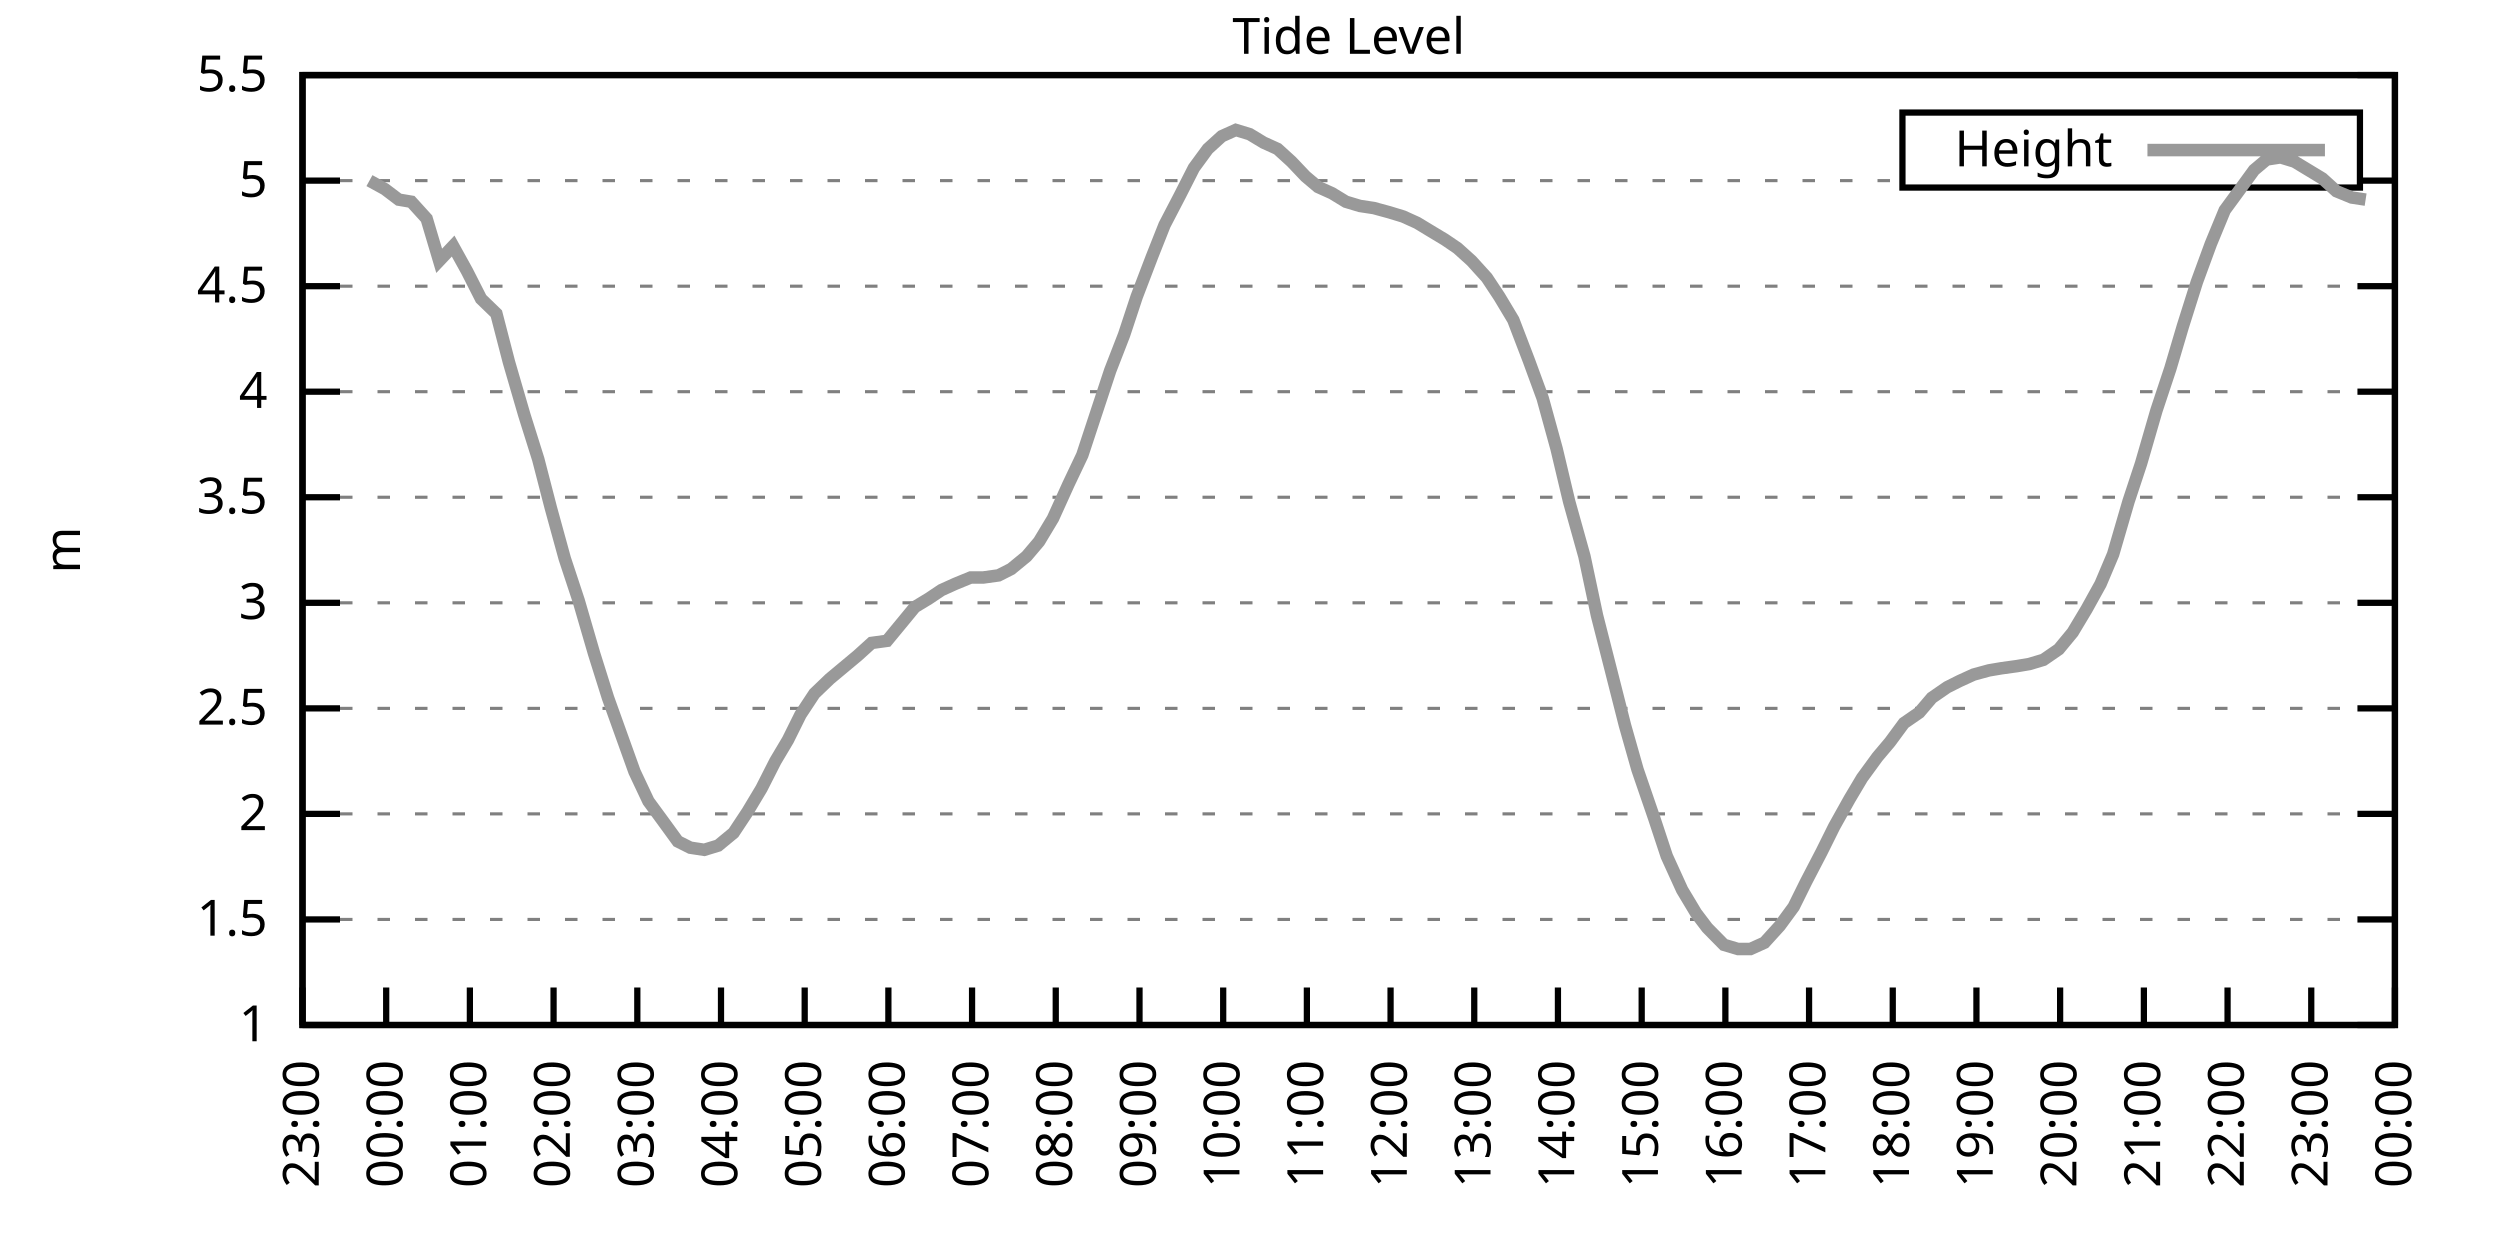
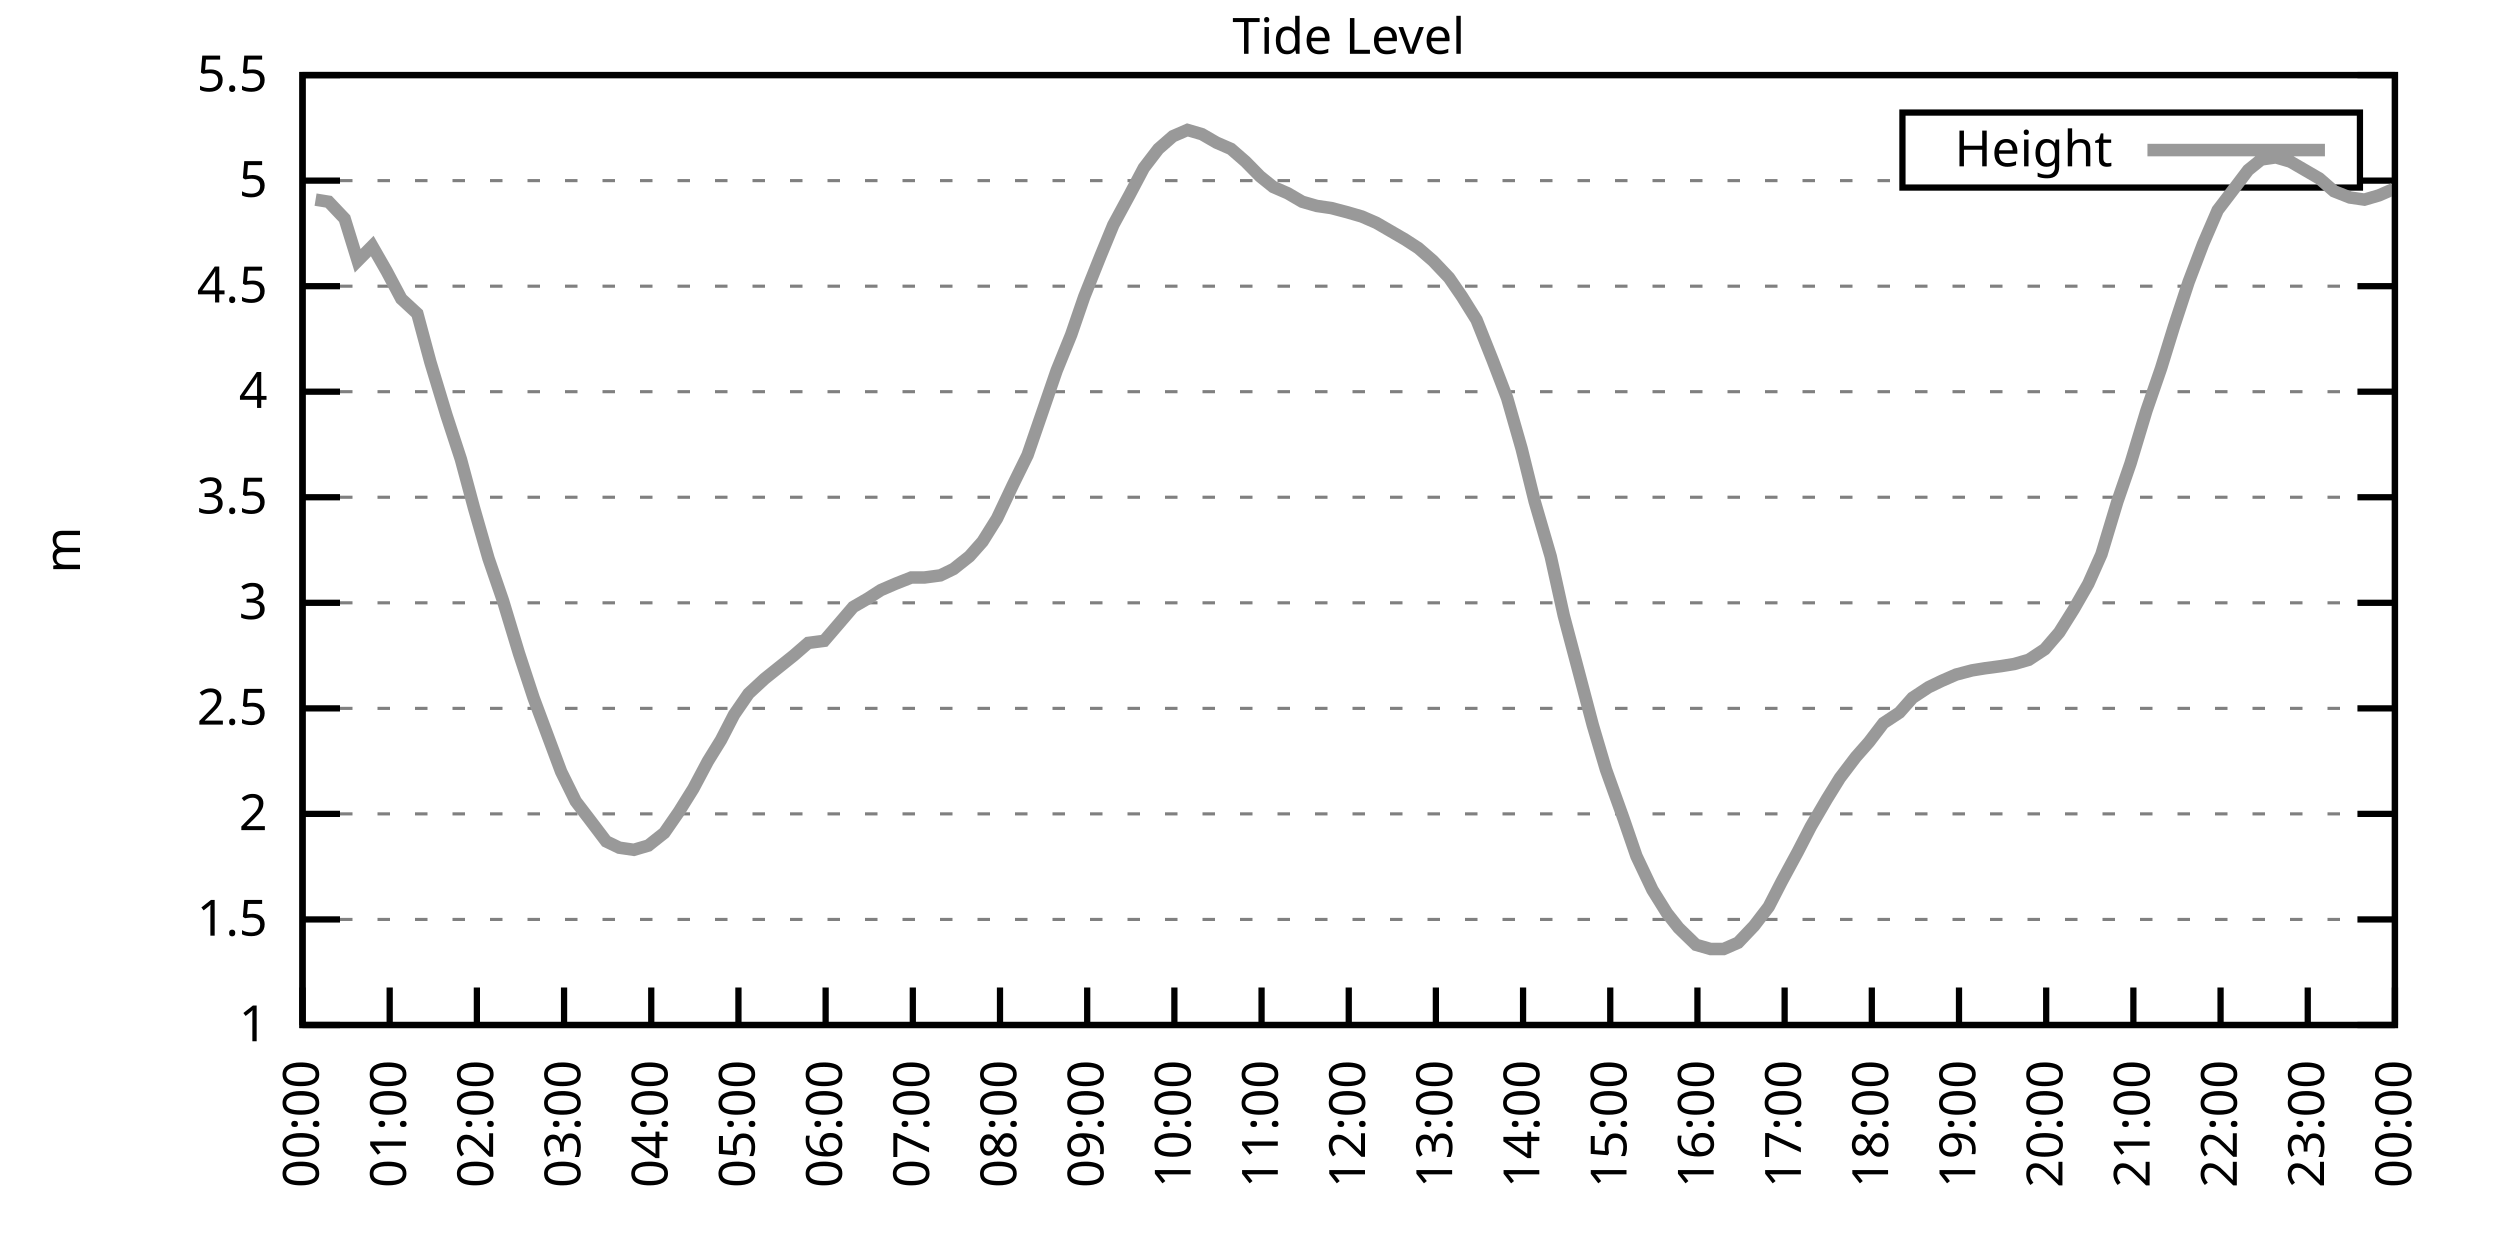
<svg xmlns="http://www.w3.org/2000/svg" xmlns:xlink="http://www.w3.org/1999/xlink" width="400" height="200" viewBox="0 0 400 200">
  <g id="gnuplot_canvas">
    <rect x="0" y="0" width="400" height="200" fill="none" />
    <defs>
      <circle id="gpDot" r="0.5" stroke-width="0.5" stroke="currentColor" />
      <path id="gpPt0" stroke-width="0.333" stroke="currentColor" d="M-1,0 h2 M0,-1 v2" />
      <path id="gpPt1" stroke-width="0.333" stroke="currentColor" d="M-1,-1 L1,1 M1,-1 L-1,1" />
      <path id="gpPt2" stroke-width="0.333" stroke="currentColor" d="M-1,0 L1,0 M0,-1 L0,1 M-1,-1 L1,1 M-1,1 L1,-1" />
      <rect id="gpPt3" stroke-width="0.333" stroke="currentColor" x="-1" y="-1" width="2" height="2" />
      <rect id="gpPt4" stroke-width="0.333" stroke="currentColor" fill="currentColor" x="-1" y="-1" width="2" height="2" />
      <circle id="gpPt5" stroke-width="0.333" stroke="currentColor" cx="0" cy="0" r="1" />
      <use xlink:href="#gpPt5" id="gpPt6" fill="currentColor" stroke="none" />
      <path id="gpPt7" stroke-width="0.333" stroke="currentColor" d="M0,-1.33 L-1.33,0.67 L1.33,0.67 z" />
      <use xlink:href="#gpPt7" id="gpPt8" fill="currentColor" stroke="none" />
      <use xlink:href="#gpPt7" id="gpPt9" stroke="currentColor" transform="rotate(180)" />
      <use xlink:href="#gpPt9" id="gpPt10" fill="currentColor" stroke="none" />
      <use xlink:href="#gpPt3" id="gpPt11" stroke="currentColor" transform="rotate(45)" />
      <use xlink:href="#gpPt11" id="gpPt12" fill="currentColor" stroke="none" />
      <path id="gpPt13" stroke-width="0.333" stroke="currentColor" d="M0,1.330 L1.265,0.411 L0.782,-1.067 L-0.782,-1.076 L-1.265,0.411 z" />
      <use xlink:href="#gpPt13" id="gpPt14" fill="currentColor" stroke="none" />
      <filter id="textbox" filterUnits="objectBoundingBox" x="0" y="0" height="1" width="1">
        <feFlood flood-color="white" flood-opacity="1" result="bgnd" />
        <feComposite in="SourceGraphic" in2="bgnd" operator="atop" />
      </filter>
      <filter id="greybox" filterUnits="objectBoundingBox" x="0" y="0" height="1" width="1">
        <feFlood flood-color="lightgrey" flood-opacity="1" result="grey" />
        <feComposite in="SourceGraphic" in2="grey" operator="atop" />
      </filter>
    </defs>
    <g fill="none" color="white" stroke="currentColor" stroke-width="1.00" stroke-linecap="butt" stroke-linejoin="miter">
</g>
    <g fill="none" color="black" stroke="currentColor" stroke-width="1.00" stroke-linecap="butt" stroke-linejoin="miter">
      <g stroke="none" shape-rendering="crispEdges">
        <polygon fill="rgb(255, 255, 255)" points="48.40,164.00 383.18,164.00 383.18,12.02 48.40,12.02 " />
      </g>
    </g>
    <g fill="none" color="black" stroke="currentColor" stroke-width="1.00" stroke-linecap="butt" stroke-linejoin="miter">
</g>
    <g fill="none" color="black" stroke="black" stroke-width="0.50" stroke-linecap="butt" stroke-linejoin="miter">
</g>
    <g fill="none" color="gray" stroke="currentColor" stroke-width="0.50" stroke-linecap="butt" stroke-linejoin="miter">
      <path stroke="gray" stroke-dasharray="2,4" class="gridline" d="M48.40,164.00 L383.19,164.00  " />
    </g>
    <g fill="none" color="gray" stroke="gray" stroke-width="1.00" stroke-linecap="butt" stroke-linejoin="miter">
</g>
    <g fill="none" color="black" stroke="currentColor" stroke-width="1.00" stroke-linecap="butt" stroke-linejoin="miter">
      <path stroke="black" d="M48.40,164.00 L54.40,164.00 M383.19,164.00 L377.19,164.00  " />
      <g transform="translate(42.80,166.60)" stroke="none" fill="black" font-family="Sans" font-size="8.00" text-anchor="end">
        <text>
          <tspan font-family="Sans"> 1</tspan>
        </text>
      </g>
    </g>
    <g fill="none" color="black" stroke="currentColor" stroke-width="1.00" stroke-linecap="butt" stroke-linejoin="miter">
</g>
    <g fill="none" color="black" stroke="black" stroke-width="0.50" stroke-linecap="butt" stroke-linejoin="miter">
</g>
    <g fill="none" color="gray" stroke="currentColor" stroke-width="0.50" stroke-linecap="butt" stroke-linejoin="miter">
      <path stroke="gray" stroke-dasharray="2,4" class="gridline" d="M48.40,147.11 L383.19,147.11  " />
    </g>
    <g fill="none" color="gray" stroke="gray" stroke-width="1.00" stroke-linecap="butt" stroke-linejoin="miter">
</g>
    <g fill="none" color="black" stroke="currentColor" stroke-width="1.00" stroke-linecap="butt" stroke-linejoin="miter">
      <path stroke="black" d="M48.40,147.11 L54.40,147.11 M383.19,147.11 L377.19,147.11  " />
      <g transform="translate(42.80,149.71)" stroke="none" fill="black" font-family="Sans" font-size="8.00" text-anchor="end">
        <text>
          <tspan font-family="Sans"> 1.5</tspan>
        </text>
      </g>
    </g>
    <g fill="none" color="black" stroke="currentColor" stroke-width="1.00" stroke-linecap="butt" stroke-linejoin="miter">
</g>
    <g fill="none" color="black" stroke="black" stroke-width="0.50" stroke-linecap="butt" stroke-linejoin="miter">
</g>
    <g fill="none" color="gray" stroke="currentColor" stroke-width="0.50" stroke-linecap="butt" stroke-linejoin="miter">
      <path stroke="gray" stroke-dasharray="2,4" class="gridline" d="M48.40,130.22 L383.19,130.22  " />
    </g>
    <g fill="none" color="gray" stroke="gray" stroke-width="1.00" stroke-linecap="butt" stroke-linejoin="miter">
</g>
    <g fill="none" color="black" stroke="currentColor" stroke-width="1.00" stroke-linecap="butt" stroke-linejoin="miter">
      <path stroke="black" d="M48.40,130.22 L54.40,130.22 M383.19,130.22 L377.19,130.22  " />
      <g transform="translate(42.80,132.82)" stroke="none" fill="black" font-family="Sans" font-size="8.00" text-anchor="end">
        <text>
          <tspan font-family="Sans"> 2</tspan>
        </text>
      </g>
    </g>
    <g fill="none" color="black" stroke="currentColor" stroke-width="1.00" stroke-linecap="butt" stroke-linejoin="miter">
</g>
    <g fill="none" color="black" stroke="black" stroke-width="0.50" stroke-linecap="butt" stroke-linejoin="miter">
</g>
    <g fill="none" color="gray" stroke="currentColor" stroke-width="0.50" stroke-linecap="butt" stroke-linejoin="miter">
      <path stroke="gray" stroke-dasharray="2,4" class="gridline" d="M48.40,113.34 L383.19,113.34  " />
    </g>
    <g fill="none" color="gray" stroke="gray" stroke-width="1.00" stroke-linecap="butt" stroke-linejoin="miter">
</g>
    <g fill="none" color="black" stroke="currentColor" stroke-width="1.00" stroke-linecap="butt" stroke-linejoin="miter">
      <path stroke="black" d="M48.40,113.34 L54.40,113.34 M383.19,113.34 L377.19,113.34  " />
      <g transform="translate(42.80,115.94)" stroke="none" fill="black" font-family="Sans" font-size="8.00" text-anchor="end">
        <text>
          <tspan font-family="Sans"> 2.5</tspan>
        </text>
      </g>
    </g>
    <g fill="none" color="black" stroke="currentColor" stroke-width="1.00" stroke-linecap="butt" stroke-linejoin="miter">
</g>
    <g fill="none" color="black" stroke="black" stroke-width="0.50" stroke-linecap="butt" stroke-linejoin="miter">
</g>
    <g fill="none" color="gray" stroke="currentColor" stroke-width="0.50" stroke-linecap="butt" stroke-linejoin="miter">
      <path stroke="gray" stroke-dasharray="2,4" class="gridline" d="M48.40,96.45 L383.19,96.45  " />
    </g>
    <g fill="none" color="gray" stroke="gray" stroke-width="1.00" stroke-linecap="butt" stroke-linejoin="miter">
</g>
    <g fill="none" color="black" stroke="currentColor" stroke-width="1.00" stroke-linecap="butt" stroke-linejoin="miter">
      <path stroke="black" d="M48.40,96.45 L54.40,96.45 M383.19,96.45 L377.19,96.45  " />
      <g transform="translate(42.80,99.05)" stroke="none" fill="black" font-family="Sans" font-size="8.00" text-anchor="end">
        <text>
          <tspan font-family="Sans"> 3</tspan>
        </text>
      </g>
    </g>
    <g fill="none" color="black" stroke="currentColor" stroke-width="1.00" stroke-linecap="butt" stroke-linejoin="miter">
</g>
    <g fill="none" color="black" stroke="black" stroke-width="0.50" stroke-linecap="butt" stroke-linejoin="miter">
</g>
    <g fill="none" color="gray" stroke="currentColor" stroke-width="0.50" stroke-linecap="butt" stroke-linejoin="miter">
      <path stroke="gray" stroke-dasharray="2,4" class="gridline" d="M48.40,79.56 L383.19,79.56  " />
    </g>
    <g fill="none" color="gray" stroke="gray" stroke-width="1.00" stroke-linecap="butt" stroke-linejoin="miter">
</g>
    <g fill="none" color="black" stroke="currentColor" stroke-width="1.00" stroke-linecap="butt" stroke-linejoin="miter">
      <path stroke="black" d="M48.40,79.56 L54.40,79.56 M383.19,79.56 L377.19,79.56  " />
      <g transform="translate(42.80,82.16)" stroke="none" fill="black" font-family="Sans" font-size="8.00" text-anchor="end">
        <text>
          <tspan font-family="Sans"> 3.5</tspan>
        </text>
      </g>
    </g>
    <g fill="none" color="black" stroke="currentColor" stroke-width="1.00" stroke-linecap="butt" stroke-linejoin="miter">
</g>
    <g fill="none" color="black" stroke="black" stroke-width="0.50" stroke-linecap="butt" stroke-linejoin="miter">
</g>
    <g fill="none" color="gray" stroke="currentColor" stroke-width="0.50" stroke-linecap="butt" stroke-linejoin="miter">
      <path stroke="gray" stroke-dasharray="2,4" class="gridline" d="M48.40,62.67 L383.19,62.67  " />
    </g>
    <g fill="none" color="gray" stroke="gray" stroke-width="1.00" stroke-linecap="butt" stroke-linejoin="miter">
</g>
    <g fill="none" color="black" stroke="currentColor" stroke-width="1.00" stroke-linecap="butt" stroke-linejoin="miter">
      <path stroke="black" d="M48.40,62.67 L54.40,62.67 M383.19,62.67 L377.19,62.67  " />
      <g transform="translate(42.80,65.27)" stroke="none" fill="black" font-family="Sans" font-size="8.00" text-anchor="end">
        <text>
          <tspan font-family="Sans"> 4</tspan>
        </text>
      </g>
    </g>
    <g fill="none" color="black" stroke="currentColor" stroke-width="1.00" stroke-linecap="butt" stroke-linejoin="miter">
</g>
    <g fill="none" color="black" stroke="black" stroke-width="0.50" stroke-linecap="butt" stroke-linejoin="miter">
</g>
    <g fill="none" color="gray" stroke="currentColor" stroke-width="0.50" stroke-linecap="butt" stroke-linejoin="miter">
      <path stroke="gray" stroke-dasharray="2,4" class="gridline" d="M48.40,45.79 L383.19,45.79  " />
    </g>
    <g fill="none" color="gray" stroke="gray" stroke-width="1.00" stroke-linecap="butt" stroke-linejoin="miter">
</g>
    <g fill="none" color="black" stroke="currentColor" stroke-width="1.00" stroke-linecap="butt" stroke-linejoin="miter">
      <path stroke="black" d="M48.40,45.79 L54.40,45.79 M383.19,45.79 L377.19,45.79  " />
      <g transform="translate(42.80,48.39)" stroke="none" fill="black" font-family="Sans" font-size="8.00" text-anchor="end">
        <text>
          <tspan font-family="Sans"> 4.5</tspan>
        </text>
      </g>
    </g>
    <g fill="none" color="black" stroke="currentColor" stroke-width="1.00" stroke-linecap="butt" stroke-linejoin="miter">
</g>
    <g fill="none" color="black" stroke="black" stroke-width="0.50" stroke-linecap="butt" stroke-linejoin="miter">
</g>
    <g fill="none" color="gray" stroke="currentColor" stroke-width="0.50" stroke-linecap="butt" stroke-linejoin="miter">
      <path stroke="gray" stroke-dasharray="2,4" class="gridline" d="M48.40,28.90 L304.39,28.90 M377.59,28.90 L383.19,28.90  " />
    </g>
    <g fill="none" color="gray" stroke="gray" stroke-width="1.00" stroke-linecap="butt" stroke-linejoin="miter">
</g>
    <g fill="none" color="black" stroke="currentColor" stroke-width="1.00" stroke-linecap="butt" stroke-linejoin="miter">
      <path stroke="black" d="M48.40,28.90 L54.40,28.90 M383.19,28.90 L377.19,28.90  " />
      <g transform="translate(42.80,31.50)" stroke="none" fill="black" font-family="Sans" font-size="8.00" text-anchor="end">
        <text>
          <tspan font-family="Sans"> 5</tspan>
        </text>
      </g>
    </g>
    <g fill="none" color="black" stroke="currentColor" stroke-width="1.00" stroke-linecap="butt" stroke-linejoin="miter">
</g>
    <g fill="none" color="black" stroke="black" stroke-width="0.50" stroke-linecap="butt" stroke-linejoin="miter">
</g>
    <g fill="none" color="gray" stroke="currentColor" stroke-width="0.50" stroke-linecap="butt" stroke-linejoin="miter">
      <path stroke="gray" stroke-dasharray="2,4" class="gridline" d="M48.40,12.01 L383.19,12.01  " />
    </g>
    <g fill="none" color="gray" stroke="gray" stroke-width="1.00" stroke-linecap="butt" stroke-linejoin="miter">
</g>
    <g fill="none" color="black" stroke="currentColor" stroke-width="1.00" stroke-linecap="butt" stroke-linejoin="miter">
      <path stroke="black" d="M48.40,12.01 L54.40,12.01 M383.19,12.01 L377.19,12.01  " />
      <g transform="translate(42.80,14.61)" stroke="none" fill="black" font-family="Sans" font-size="8.00" text-anchor="end">
        <text>
          <tspan font-family="Sans"> 5.5</tspan>
        </text>
      </g>
    </g>
    <g fill="none" color="black" stroke="currentColor" stroke-width="1.00" stroke-linecap="butt" stroke-linejoin="miter">
      <path stroke="black" d="M48.40,164.00 L48.40,158.00  " />
      <g transform="translate(51.00,169.60) rotate(270.00)" stroke="none" fill="black" font-family="Sans" font-size="8.00" text-anchor="end">
        <text>
-           <tspan font-family="Sans">23:00</tspan>
-         </text>
-       </g>
-     </g>
-     <g fill="none" color="black" stroke="currentColor" stroke-width="1.00" stroke-linecap="butt" stroke-linejoin="miter">
-       <path stroke="black" d="M61.79,164.00 L61.79,158.00  " />
-       <g transform="translate(64.39,169.60) rotate(270.00)" stroke="none" fill="black" font-family="Sans" font-size="8.00" text-anchor="end">
-         <text>
          <tspan font-family="Sans">00:00</tspan>
        </text>
      </g>
    </g>
    <g fill="none" color="black" stroke="currentColor" stroke-width="1.00" stroke-linecap="butt" stroke-linejoin="miter">
-       <path stroke="black" d="M75.18,164.00 L75.18,158.00  " />
-       <g transform="translate(77.78,169.60) rotate(270.00)" stroke="none" fill="black" font-family="Sans" font-size="8.00" text-anchor="end">
+       <path stroke="black" d="M62.35,164.00 L62.35,158.00  " />
+       <g transform="translate(64.95,169.60) rotate(270.00)" stroke="none" fill="black" font-family="Sans" font-size="8.00" text-anchor="end">
        <text>
          <tspan font-family="Sans">01:00</tspan>
        </text>
      </g>
    </g>
    <g fill="none" color="black" stroke="currentColor" stroke-width="1.00" stroke-linecap="butt" stroke-linejoin="miter">
-       <path stroke="black" d="M88.57,164.00 L88.57,158.00  " />
-       <g transform="translate(91.17,169.60) rotate(270.00)" stroke="none" fill="black" font-family="Sans" font-size="8.00" text-anchor="end">
+       <path stroke="black" d="M76.30,164.00 L76.30,158.00  " />
+       <g transform="translate(78.90,169.60) rotate(270.00)" stroke="none" fill="black" font-family="Sans" font-size="8.00" text-anchor="end">
        <text>
          <tspan font-family="Sans">02:00</tspan>
        </text>
      </g>
    </g>
    <g fill="none" color="black" stroke="currentColor" stroke-width="1.00" stroke-linecap="butt" stroke-linejoin="miter">
-       <path stroke="black" d="M101.97,164.00 L101.97,158.00  " />
-       <g transform="translate(104.57,169.60) rotate(270.00)" stroke="none" fill="black" font-family="Sans" font-size="8.00" text-anchor="end">
+       <path stroke="black" d="M90.25,164.00 L90.25,158.00  " />
+       <g transform="translate(92.85,169.60) rotate(270.00)" stroke="none" fill="black" font-family="Sans" font-size="8.00" text-anchor="end">
        <text>
          <tspan font-family="Sans">03:00</tspan>
        </text>
      </g>
    </g>
    <g fill="none" color="black" stroke="currentColor" stroke-width="1.00" stroke-linecap="butt" stroke-linejoin="miter">
-       <path stroke="black" d="M115.36,164.00 L115.36,158.00  " />
-       <g transform="translate(117.96,169.60) rotate(270.00)" stroke="none" fill="black" font-family="Sans" font-size="8.00" text-anchor="end">
+       <path stroke="black" d="M104.20,164.00 L104.20,158.00  " />
+       <g transform="translate(106.80,169.60) rotate(270.00)" stroke="none" fill="black" font-family="Sans" font-size="8.00" text-anchor="end">
        <text>
          <tspan font-family="Sans">04:00</tspan>
        </text>
      </g>
    </g>
    <g fill="none" color="black" stroke="currentColor" stroke-width="1.00" stroke-linecap="butt" stroke-linejoin="miter">
-       <path stroke="black" d="M128.75,164.00 L128.75,158.00  " />
-       <g transform="translate(131.35,169.60) rotate(270.00)" stroke="none" fill="black" font-family="Sans" font-size="8.00" text-anchor="end">
+       <path stroke="black" d="M118.15,164.00 L118.15,158.00  " />
+       <g transform="translate(120.75,169.60) rotate(270.00)" stroke="none" fill="black" font-family="Sans" font-size="8.00" text-anchor="end">
        <text>
          <tspan font-family="Sans">05:00</tspan>
        </text>
      </g>
    </g>
    <g fill="none" color="black" stroke="currentColor" stroke-width="1.00" stroke-linecap="butt" stroke-linejoin="miter">
-       <path stroke="black" d="M142.14,164.00 L142.14,158.00  " />
-       <g transform="translate(144.74,169.60) rotate(270.00)" stroke="none" fill="black" font-family="Sans" font-size="8.00" text-anchor="end">
+       <path stroke="black" d="M132.10,164.00 L132.10,158.00  " />
+       <g transform="translate(134.70,169.60) rotate(270.00)" stroke="none" fill="black" font-family="Sans" font-size="8.00" text-anchor="end">
        <text>
          <tspan font-family="Sans">06:00</tspan>
        </text>
      </g>
    </g>
    <g fill="none" color="black" stroke="currentColor" stroke-width="1.00" stroke-linecap="butt" stroke-linejoin="miter">
-       <path stroke="black" d="M155.53,164.00 L155.53,158.00  " />
-       <g transform="translate(158.13,169.60) rotate(270.00)" stroke="none" fill="black" font-family="Sans" font-size="8.00" text-anchor="end">
+       <path stroke="black" d="M146.05,164.00 L146.05,158.00  " />
+       <g transform="translate(148.65,169.60) rotate(270.00)" stroke="none" fill="black" font-family="Sans" font-size="8.00" text-anchor="end">
        <text>
          <tspan font-family="Sans">07:00</tspan>
        </text>
      </g>
    </g>
    <g fill="none" color="black" stroke="currentColor" stroke-width="1.00" stroke-linecap="butt" stroke-linejoin="miter">
-       <path stroke="black" d="M168.92,164.00 L168.92,158.00  " />
-       <g transform="translate(171.52,169.60) rotate(270.00)" stroke="none" fill="black" font-family="Sans" font-size="8.00" text-anchor="end">
+       <path stroke="black" d="M160.00,164.00 L160.00,158.00  " />
+       <g transform="translate(162.60,169.60) rotate(270.00)" stroke="none" fill="black" font-family="Sans" font-size="8.00" text-anchor="end">
        <text>
          <tspan font-family="Sans">08:00</tspan>
        </text>
      </g>
    </g>
    <g fill="none" color="black" stroke="currentColor" stroke-width="1.00" stroke-linecap="butt" stroke-linejoin="miter">
-       <path stroke="black" d="M182.32,164.00 L182.32,158.00  " />
-       <g transform="translate(184.92,169.60) rotate(270.00)" stroke="none" fill="black" font-family="Sans" font-size="8.00" text-anchor="end">
+       <path stroke="black" d="M173.95,164.00 L173.95,158.00  " />
+       <g transform="translate(176.55,169.60) rotate(270.00)" stroke="none" fill="black" font-family="Sans" font-size="8.00" text-anchor="end">
        <text>
          <tspan font-family="Sans">09:00</tspan>
        </text>
      </g>
    </g>
    <g fill="none" color="black" stroke="currentColor" stroke-width="1.00" stroke-linecap="butt" stroke-linejoin="miter">
-       <path stroke="black" d="M195.71,164.00 L195.71,158.00  " />
-       <g transform="translate(198.31,169.60) rotate(270.00)" stroke="none" fill="black" font-family="Sans" font-size="8.00" text-anchor="end">
+       <path stroke="black" d="M187.90,164.00 L187.90,158.00  " />
+       <g transform="translate(190.50,169.60) rotate(270.00)" stroke="none" fill="black" font-family="Sans" font-size="8.00" text-anchor="end">
        <text>
          <tspan font-family="Sans">10:00</tspan>
        </text>
      </g>
    </g>
    <g fill="none" color="black" stroke="currentColor" stroke-width="1.00" stroke-linecap="butt" stroke-linejoin="miter">
-       <path stroke="black" d="M209.10,164.00 L209.10,158.00  " />
-       <g transform="translate(211.70,169.60) rotate(270.00)" stroke="none" fill="black" font-family="Sans" font-size="8.00" text-anchor="end">
+       <path stroke="black" d="M201.85,164.00 L201.85,158.00  " />
+       <g transform="translate(204.45,169.60) rotate(270.00)" stroke="none" fill="black" font-family="Sans" font-size="8.00" text-anchor="end">
        <text>
          <tspan font-family="Sans">11:00</tspan>
        </text>
      </g>
    </g>
    <g fill="none" color="black" stroke="currentColor" stroke-width="1.00" stroke-linecap="butt" stroke-linejoin="miter">
-       <path stroke="black" d="M222.49,164.00 L222.49,158.00  " />
-       <g transform="translate(225.09,169.60) rotate(270.00)" stroke="none" fill="black" font-family="Sans" font-size="8.00" text-anchor="end">
+       <path stroke="black" d="M215.80,164.00 L215.80,158.00  " />
+       <g transform="translate(218.40,169.60) rotate(270.00)" stroke="none" fill="black" font-family="Sans" font-size="8.00" text-anchor="end">
        <text>
          <tspan font-family="Sans">12:00</tspan>
        </text>
      </g>
    </g>
    <g fill="none" color="black" stroke="currentColor" stroke-width="1.00" stroke-linecap="butt" stroke-linejoin="miter">
-       <path stroke="black" d="M235.88,164.00 L235.88,158.00  " />
-       <g transform="translate(238.48,169.60) rotate(270.00)" stroke="none" fill="black" font-family="Sans" font-size="8.00" text-anchor="end">
+       <path stroke="black" d="M229.74,164.00 L229.74,158.00  " />
+       <g transform="translate(232.34,169.60) rotate(270.00)" stroke="none" fill="black" font-family="Sans" font-size="8.00" text-anchor="end">
        <text>
          <tspan font-family="Sans">13:00</tspan>
        </text>
      </g>
    </g>
    <g fill="none" color="black" stroke="currentColor" stroke-width="1.00" stroke-linecap="butt" stroke-linejoin="miter">
-       <path stroke="black" d="M249.27,164.00 L249.27,158.00  " />
-       <g transform="translate(251.87,169.60) rotate(270.00)" stroke="none" fill="black" font-family="Sans" font-size="8.00" text-anchor="end">
+       <path stroke="black" d="M243.69,164.00 L243.69,158.00  " />
+       <g transform="translate(246.29,169.60) rotate(270.00)" stroke="none" fill="black" font-family="Sans" font-size="8.00" text-anchor="end">
        <text>
          <tspan font-family="Sans">14:00</tspan>
        </text>
      </g>
    </g>
    <g fill="none" color="black" stroke="currentColor" stroke-width="1.00" stroke-linecap="butt" stroke-linejoin="miter">
-       <path stroke="black" d="M262.67,164.00 L262.67,158.00  " />
-       <g transform="translate(265.27,169.60) rotate(270.00)" stroke="none" fill="black" font-family="Sans" font-size="8.00" text-anchor="end">
+       <path stroke="black" d="M257.64,164.00 L257.64,158.00  " />
+       <g transform="translate(260.24,169.60) rotate(270.00)" stroke="none" fill="black" font-family="Sans" font-size="8.00" text-anchor="end">
        <text>
          <tspan font-family="Sans">15:00</tspan>
        </text>
      </g>
    </g>
    <g fill="none" color="black" stroke="currentColor" stroke-width="1.00" stroke-linecap="butt" stroke-linejoin="miter">
-       <path stroke="black" d="M276.06,164.00 L276.06,158.00  " />
-       <g transform="translate(278.66,169.60) rotate(270.00)" stroke="none" fill="black" font-family="Sans" font-size="8.00" text-anchor="end">
+       <path stroke="black" d="M271.59,164.00 L271.59,158.00  " />
+       <g transform="translate(274.19,169.60) rotate(270.00)" stroke="none" fill="black" font-family="Sans" font-size="8.00" text-anchor="end">
        <text>
          <tspan font-family="Sans">16:00</tspan>
        </text>
      </g>
    </g>
    <g fill="none" color="black" stroke="currentColor" stroke-width="1.00" stroke-linecap="butt" stroke-linejoin="miter">
-       <path stroke="black" d="M289.45,164.00 L289.45,158.00  " />
-       <g transform="translate(292.05,169.60) rotate(270.00)" stroke="none" fill="black" font-family="Sans" font-size="8.00" text-anchor="end">
+       <path stroke="black" d="M285.54,164.00 L285.54,158.00  " />
+       <g transform="translate(288.14,169.60) rotate(270.00)" stroke="none" fill="black" font-family="Sans" font-size="8.00" text-anchor="end">
        <text>
          <tspan font-family="Sans">17:00</tspan>
        </text>
      </g>
    </g>
    <g fill="none" color="black" stroke="currentColor" stroke-width="1.00" stroke-linecap="butt" stroke-linejoin="miter">
-       <path stroke="black" d="M302.84,164.00 L302.84,158.00  " />
-       <g transform="translate(305.44,169.60) rotate(270.00)" stroke="none" fill="black" font-family="Sans" font-size="8.00" text-anchor="end">
+       <path stroke="black" d="M299.49,164.00 L299.49,158.00  " />
+       <g transform="translate(302.09,169.60) rotate(270.00)" stroke="none" fill="black" font-family="Sans" font-size="8.00" text-anchor="end">
        <text>
          <tspan font-family="Sans">18:00</tspan>
        </text>
      </g>
    </g>
    <g fill="none" color="black" stroke="currentColor" stroke-width="1.00" stroke-linecap="butt" stroke-linejoin="miter">
-       <path stroke="black" d="M316.23,164.00 L316.23,158.00  " />
-       <g transform="translate(318.83,169.60) rotate(270.00)" stroke="none" fill="black" font-family="Sans" font-size="8.00" text-anchor="end">
+       <path stroke="black" d="M313.44,164.00 L313.44,158.00  " />
+       <g transform="translate(316.04,169.60) rotate(270.00)" stroke="none" fill="black" font-family="Sans" font-size="8.00" text-anchor="end">
        <text>
          <tspan font-family="Sans">19:00</tspan>
        </text>
      </g>
    </g>
    <g fill="none" color="black" stroke="currentColor" stroke-width="1.00" stroke-linecap="butt" stroke-linejoin="miter">
-       <path stroke="black" d="M329.62,164.00 L329.62,158.00  " />
-       <g transform="translate(332.22,169.60) rotate(270.00)" stroke="none" fill="black" font-family="Sans" font-size="8.00" text-anchor="end">
+       <path stroke="black" d="M327.39,164.00 L327.39,158.00  " />
+       <g transform="translate(329.99,169.60) rotate(270.00)" stroke="none" fill="black" font-family="Sans" font-size="8.00" text-anchor="end">
        <text>
          <tspan font-family="Sans">20:00</tspan>
        </text>
      </g>
    </g>
    <g fill="none" color="black" stroke="currentColor" stroke-width="1.00" stroke-linecap="butt" stroke-linejoin="miter">
-       <path stroke="black" d="M343.02,164.00 L343.02,158.00  " />
-       <g transform="translate(345.62,169.60) rotate(270.00)" stroke="none" fill="black" font-family="Sans" font-size="8.00" text-anchor="end">
+       <path stroke="black" d="M341.34,164.00 L341.34,158.00  " />
+       <g transform="translate(343.94,169.60) rotate(270.00)" stroke="none" fill="black" font-family="Sans" font-size="8.00" text-anchor="end">
        <text>
          <tspan font-family="Sans">21:00</tspan>
        </text>
      </g>
    </g>
    <g fill="none" color="black" stroke="currentColor" stroke-width="1.00" stroke-linecap="butt" stroke-linejoin="miter">
-       <path stroke="black" d="M356.41,164.00 L356.41,158.00  " />
-       <g transform="translate(359.01,169.60) rotate(270.00)" stroke="none" fill="black" font-family="Sans" font-size="8.00" text-anchor="end">
+       <path stroke="black" d="M355.29,164.00 L355.29,158.00  " />
+       <g transform="translate(357.89,169.60) rotate(270.00)" stroke="none" fill="black" font-family="Sans" font-size="8.00" text-anchor="end">
        <text>
          <tspan font-family="Sans">22:00</tspan>
        </text>
      </g>
    </g>
    <g fill="none" color="black" stroke="currentColor" stroke-width="1.00" stroke-linecap="butt" stroke-linejoin="miter">
-       <path stroke="black" d="M369.80,164.00 L369.80,158.00  " />
-       <g transform="translate(372.40,169.60) rotate(270.00)" stroke="none" fill="black" font-family="Sans" font-size="8.00" text-anchor="end">
+       <path stroke="black" d="M369.24,164.00 L369.24,158.00  " />
+       <g transform="translate(371.84,169.60) rotate(270.00)" stroke="none" fill="black" font-family="Sans" font-size="8.00" text-anchor="end">
        <text>
          <tspan font-family="Sans">23:00</tspan>
        </text>
      </g>
    </g>
    <g fill="none" color="black" stroke="currentColor" stroke-width="1.00" stroke-linecap="butt" stroke-linejoin="miter">
      <path stroke="black" d="M383.19,164.00 L383.19,158.00  " />
      <g transform="translate(385.79,169.60) rotate(270.00)" stroke="none" fill="black" font-family="Sans" font-size="8.00" text-anchor="end">
        <text>
          <tspan font-family="Sans">00:00</tspan>
        </text>
      </g>
    </g>
    <g fill="none" color="black" stroke="currentColor" stroke-width="1.00" stroke-linecap="butt" stroke-linejoin="miter">
</g>
    <g fill="none" color="black" stroke="currentColor" stroke-width="1.00" stroke-linecap="butt" stroke-linejoin="miter">
      <path stroke="black" d="M48.40,12.01 L48.40,164.00 L383.19,164.00 L383.19,12.01 L48.40,12.01 Z  " />
    </g>
    <g fill="none" color="black" stroke="currentColor" stroke-width="1.00" stroke-linecap="butt" stroke-linejoin="miter">
</g>
    <g fill="none" color="black" stroke="currentColor" stroke-width="1.00" stroke-linecap="butt" stroke-linejoin="miter">
      <path stroke="black" d="M304.39,30.01 L304.39,18.01 L377.59,18.01 L377.59,30.01 L304.39,30.01 Z  " />
    </g>
    <g id="Tide_level_plot_1">
      <g fill="none" color="white" stroke="black" stroke-width="2.00" stroke-linecap="butt" stroke-linejoin="miter">
</g>
      <g fill="none" color="black" stroke="currentColor" stroke-width="2.00" stroke-linecap="butt" stroke-linejoin="miter">
        <g transform="translate(337.99,26.61)" stroke="none" fill="black" font-family="Sans" font-size="8.00" text-anchor="end">
          <text>
            <tspan font-family="Sans">Height</tspan>
          </text>
        </g>
      </g>
      <g fill="none" color="black" stroke="currentColor" stroke-width="2.00" stroke-linecap="butt" stroke-linejoin="miter">
-         <path stroke="rgb(153, 153, 153)" d="M343.59,24.01 L371.99,24.01 M59.11,28.90 L61.57,30.25 L63.80,31.94 L65.81,32.28 L68.26,34.98 L70.27,41.73   L72.50,39.37 L74.74,43.42 L76.97,47.81 L79.42,50.18 L81.43,57.94 L83.89,66.39 L86.12,73.48 L88.13,81.25   L90.36,89.36 L92.59,96.11 L95.05,104.56 L97.28,111.65 L101.52,123.47 L103.75,128.20 L105.98,131.24 L108.44,134.62   L110.45,135.63 L112.68,135.97 L114.91,135.29 L117.37,133.26 L119.60,129.89 L121.83,126.17 L124.06,121.78 L126.07,118.40   L128.08,114.35 L130.31,110.97 L132.77,108.61 L137.23,104.89 L139.46,102.87 L141.92,102.53 L144.15,99.83 L146.38,97.12   L148.61,95.77 L150.62,94.42 L152.85,93.41 L155.31,92.40 L157.32,92.40 L159.77,92.06 L161.78,91.04 L164.24,89.02   L166.25,86.65 L168.48,82.94 L170.93,77.53 L173.17,72.81 L175.40,66.05 L177.63,59.30 L179.86,53.55 L181.87,47.47   L184.32,41.06 L186.33,35.99 L188.79,31.26 L191.02,26.87 L193.25,23.83 L195.48,21.80 L197.72,20.79 L199.95,21.47   L202.18,22.82 L204.41,23.83 L206.64,25.86 L208.88,28.22 L210.88,29.91 L213.12,30.92 L215.35,32.28 L217.58,32.95   L219.81,33.29 L222.27,33.96 L224.50,34.64 L226.73,35.65 L228.96,37.00 L231.20,38.35 L233.20,39.71 L235.44,41.73   L237.89,44.43 L239.90,47.47 L242.13,51.19 L244.59,57.61 L246.82,63.69 L249.05,71.79 L251.06,80.24 L253.51,89.02   L255.52,98.48 L257.76,107.26 L259.99,116.04 L262.00,123.13 L264.67,130.90 L266.68,136.98 L269.14,142.38 L271.37,146.10   L273.16,148.46 L275.83,151.17 L278.07,151.84 L280.07,151.84 L282.31,150.83 L284.76,148.13 L286.99,145.09 L289.00,141.03   L291.46,136.30 L293.47,132.25 L295.92,127.86 L297.93,124.48 L300.39,121.11 L302.39,118.74 L304.63,115.70 L307.08,114.01   L309.09,111.65 L311.54,109.96 L313.55,108.95 L315.79,107.93 L318.24,107.26 L320.25,106.92 L322.70,106.58 L324.71,106.24   L326.95,105.57 L329.40,103.88 L331.63,101.18 L333.86,97.46 L336.10,93.41 L338.10,88.68 L340.56,80.24 L342.57,74.16   L345.02,65.71 L347.26,58.96 L349.26,52.20 L351.50,45.11 L353.73,39.03 L355.96,33.63 L358.19,30.59 L360.65,27.21   L362.66,25.52 L364.89,25.18 L367.12,25.86 L369.35,27.21 L371.58,28.56 L373.82,30.59 L376.27,31.60 L378.50,31.94    " />
+         <path stroke="rgb(153, 153, 153)" d="M343.59,24.01 L371.99,24.01 M50.49,31.94 L52.58,32.28 L55.14,34.98 L57.23,41.73 L59.56,39.37 L61.88,43.42   L64.21,47.81 L66.77,50.18 L68.86,57.94 L71.42,66.39 L73.74,73.48 L75.83,81.25 L78.16,89.36 L80.48,96.11   L83.04,104.56 L85.37,111.65 L89.78,123.47 L92.11,128.20 L94.43,131.24 L96.99,134.62 L99.08,135.63 L101.41,135.97   L103.73,135.29 L106.29,133.26 L108.62,129.89 L110.94,126.17 L113.27,121.78 L115.36,118.40 L117.45,114.35 L119.78,110.97   L122.33,108.61 L126.98,104.89 L129.31,102.87 L131.87,102.53 L134.19,99.83 L136.51,97.12 L138.84,95.77 L140.93,94.42   L143.26,93.41 L145.81,92.40 L147.91,92.40 L150.46,92.06 L152.56,91.04 L155.11,89.02 L157.21,86.65 L159.53,82.94   L162.09,77.53 L164.41,72.81 L166.74,66.05 L169.06,59.30 L171.39,53.55 L173.48,47.47 L176.04,41.06 L178.13,35.99   L180.69,31.26 L183.01,26.87 L185.34,23.83 L187.66,21.80 L189.99,20.79 L192.31,21.47 L194.64,22.82 L196.96,23.83   L199.29,25.86 L201.61,28.22 L203.71,29.91 L206.03,30.92 L208.36,32.28 L210.68,32.95 L213.01,33.29 L215.56,33.96   L217.89,34.64 L220.21,35.65 L222.54,37.00 L224.86,38.35 L226.95,39.71 L229.28,41.73 L231.84,44.43 L233.93,47.47   L236.25,51.19 L238.81,57.61 L241.14,63.69 L243.46,71.79 L245.55,80.24 L248.11,89.02 L250.20,98.48 L252.53,107.26   L254.85,116.04 L256.95,123.13 L259.74,130.90 L261.83,136.98 L264.39,142.38 L266.71,146.10 L268.57,148.46 L271.36,151.17   L273.69,151.84 L275.78,151.84 L278.10,150.83 L280.66,148.13 L282.99,145.09 L285.08,141.03 L287.64,136.30 L289.73,132.25   L292.29,127.86 L294.38,124.48 L296.94,121.11 L299.03,118.74 L301.35,115.70 L303.91,114.01 L306.00,111.65 L308.56,109.96   L310.65,108.95 L312.98,107.93 L315.53,107.26 L317.63,106.92 L320.18,106.58 L322.28,106.24 L324.60,105.57 L327.16,103.88   L329.48,101.18 L331.81,97.46 L334.13,93.41 L336.23,88.68 L338.78,80.24 L340.88,74.16 L343.43,65.71 L345.76,58.96   L347.85,52.20 L350.18,45.11 L352.50,39.03 L354.83,33.63 L357.15,30.59 L359.71,27.21 L361.80,25.52 L364.13,25.18   L366.45,25.86 L368.78,27.21 L371.10,28.56 L373.43,30.59 L375.98,31.60 L378.31,31.94 L380.63,31.26 L382.96,30.25    " />
      </g>
    </g>
    <g fill="none" color="black" stroke="currentColor" stroke-width="2.00" stroke-linecap="butt" stroke-linejoin="miter">
</g>
    <g fill="none" color="black" stroke="black" stroke-width="1.00" stroke-linecap="butt" stroke-linejoin="miter">
</g>
    <g fill="none" color="black" stroke="currentColor" stroke-width="1.00" stroke-linecap="butt" stroke-linejoin="miter">
      <path stroke="black" d="M48.40,12.01 L48.40,164.00 L383.19,164.00 L383.19,12.01 L48.40,12.01 Z  " />
      <g transform="translate(12.80,88.01) rotate(270.00)" stroke="none" fill="black" font-family="Sans" font-size="8.00" text-anchor="middle">
        <text>
          <tspan font-family="Sans">m</tspan>
        </text>
      </g>
    </g>
    <g fill="none" color="black" stroke="currentColor" stroke-width="1.00" stroke-linecap="butt" stroke-linejoin="miter">
</g>
    <g fill="none" color="black" stroke="currentColor" stroke-width="1.00" stroke-linecap="butt" stroke-linejoin="miter">
      <g transform="translate(215.79,8.61)" stroke="none" fill="black" font-family="Sans" font-size="8.00" text-anchor="middle">
        <text>
          <tspan font-family="Sans">Tide Level</tspan>
        </text>
      </g>
    </g>
    <g fill="none" color="black" stroke="currentColor" stroke-width="1.00" stroke-linecap="butt" stroke-linejoin="miter">
</g>
  </g>
</svg>
